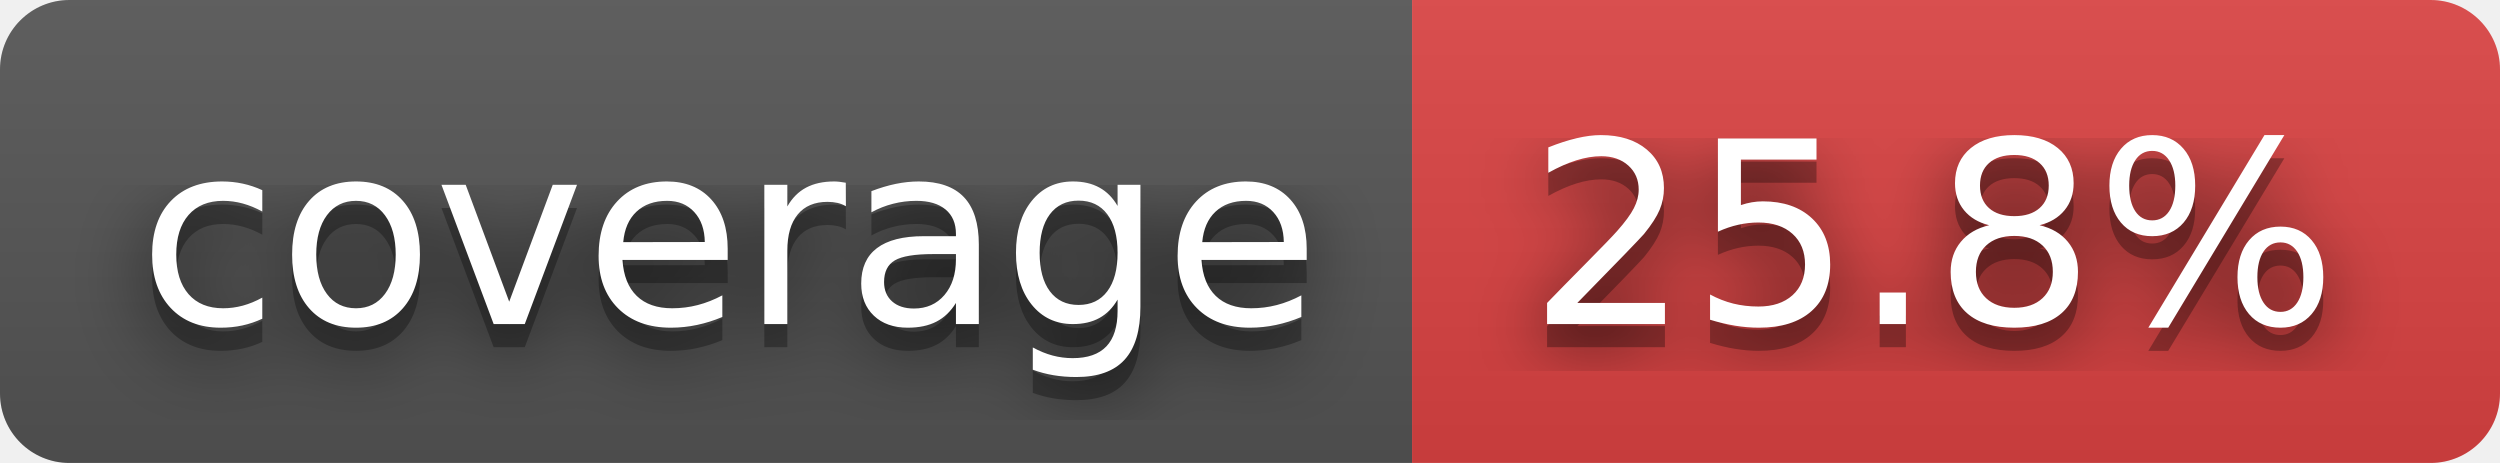
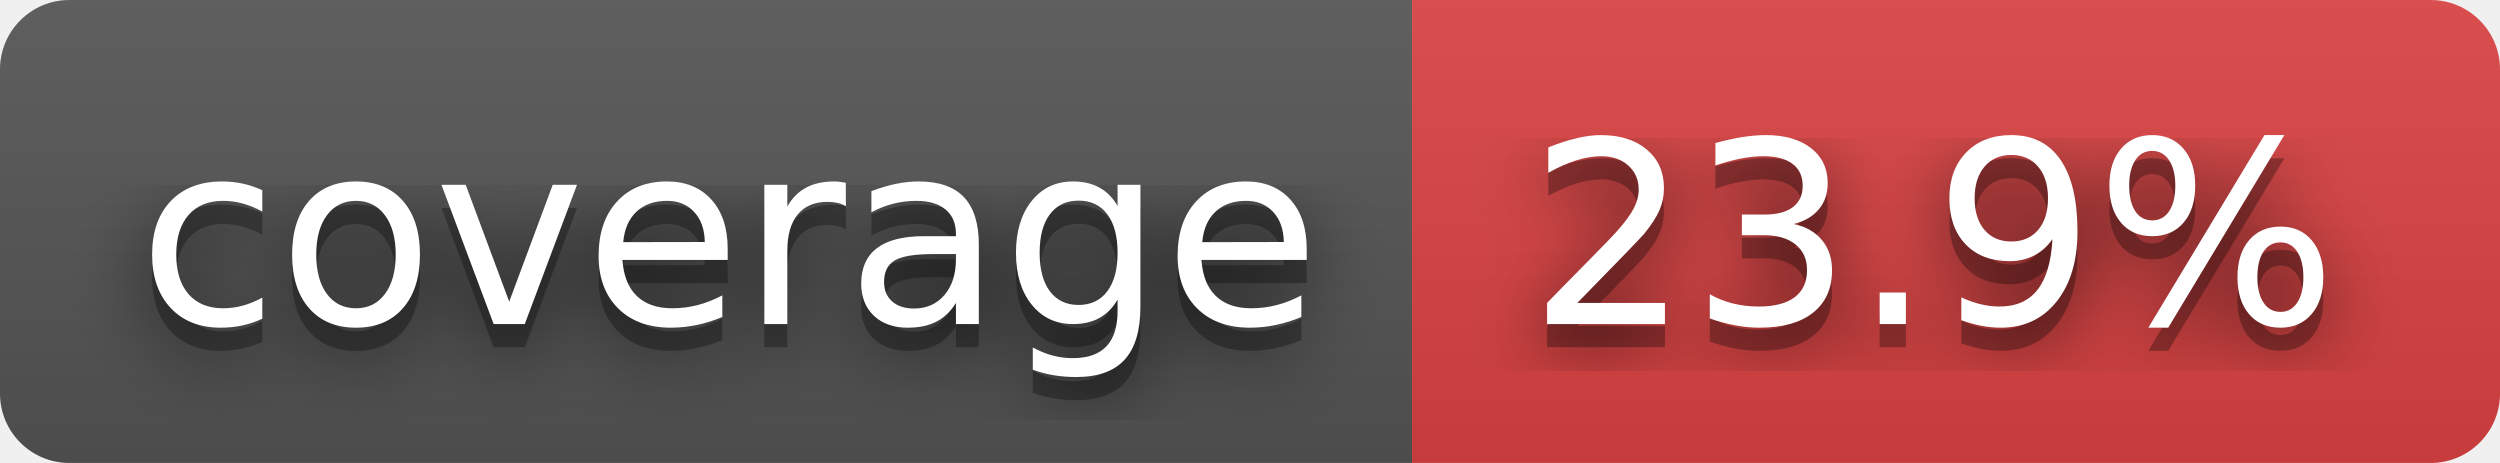
- <svg xmlns="http://www.w3.org/2000/svg" width="108" height="20" role="img" aria-label="coverage: 25.8%">
+ <svg xmlns="http://www.w3.org/2000/svg" width="108" height="20" role="img" aria-label="coverage: 23.9%">
  <filter id="blur">
    <feGaussianBlur stdDeviation="16" />
  </filter>
  <linearGradient id="s" x2="0" y2="100%">
    <stop offset="0" stop-color="#bbb" stop-opacity=".1" />
    <stop offset="1" stop-opacity=".1" />
  </linearGradient>
  <clipPath id="r">
    <rect width="108" height="20" rx="3" />
  </clipPath>
  <g clip-path="url(#r)">
    <rect width="61" height="20" fill="#555" />
    <rect x="61" width="47" height="20" fill="#dd4343" />
    <rect width="108" height="20" fill="url(#s)" />
  </g>
  <g fill="#fff" text-anchor="middle" font-family="Verdana,Geneva,DejaVu Sans,sans-serif" text-rendering="geometricPrecision" font-size="110">
    <g transform="scale(.1)">
      <g aria-hidden="true" fill="#010101">
        <text x="315" y="150" fill-opacity=".8" filter="url(#blur)" textLength="510">coverage</text>
        <text x="315" y="150" fill-opacity=".3" textLength="510">coverage</text>
      </g>
      <text x="315" y="140" textLength="510">coverage</text>
    </g>
    <g transform="scale(.1)">
      <g aria-hidden="true" fill="#010101">
-         <text x="835" y="150" fill-opacity=".8" filter="url(#blur)" textLength="370">25.8%</text>
-         <text x="835" y="150" fill-opacity=".3" textLength="370">25.8%</text>
+         <text x="835" y="150" fill-opacity=".8" filter="url(#blur)" textLength="370">23.9%</text>
+         <text x="835" y="150" fill-opacity=".3" textLength="370">23.9%</text>
      </g>
-       <text x="835" y="140" textLength="370">25.8%</text>
+       <text x="835" y="140" textLength="370">23.9%</text>
    </g>
  </g>
</svg>
